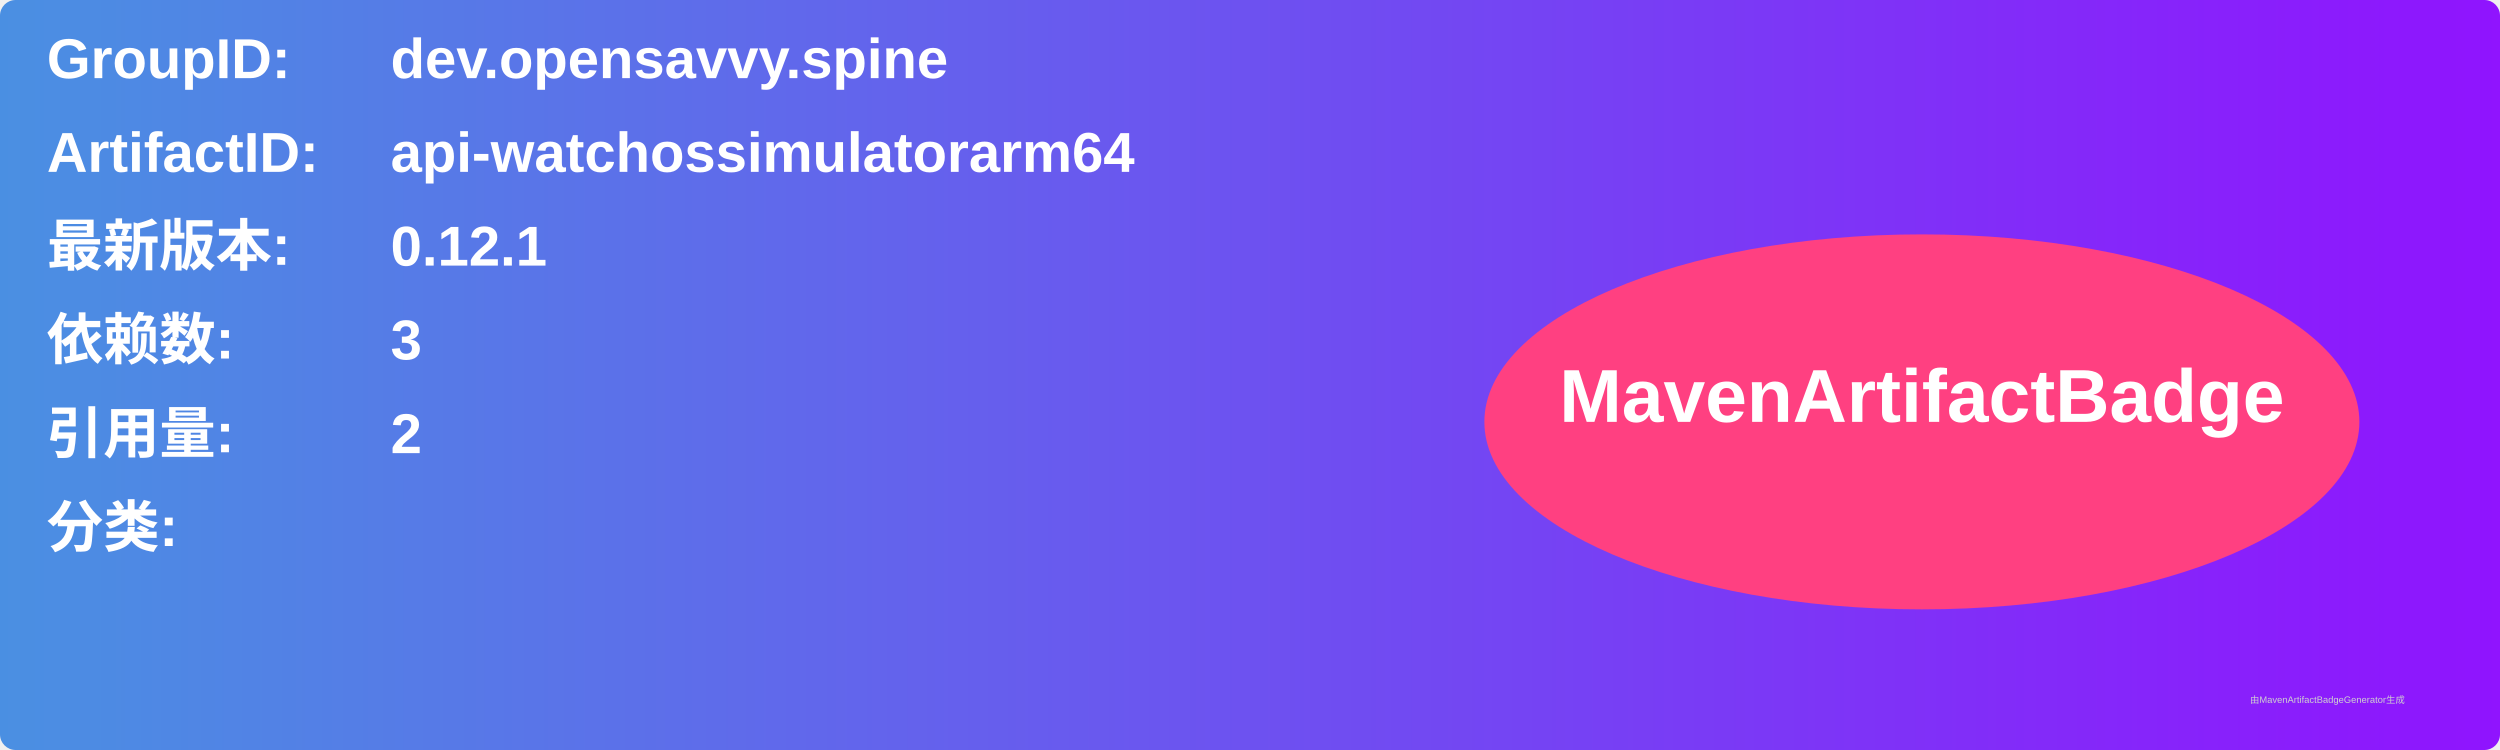
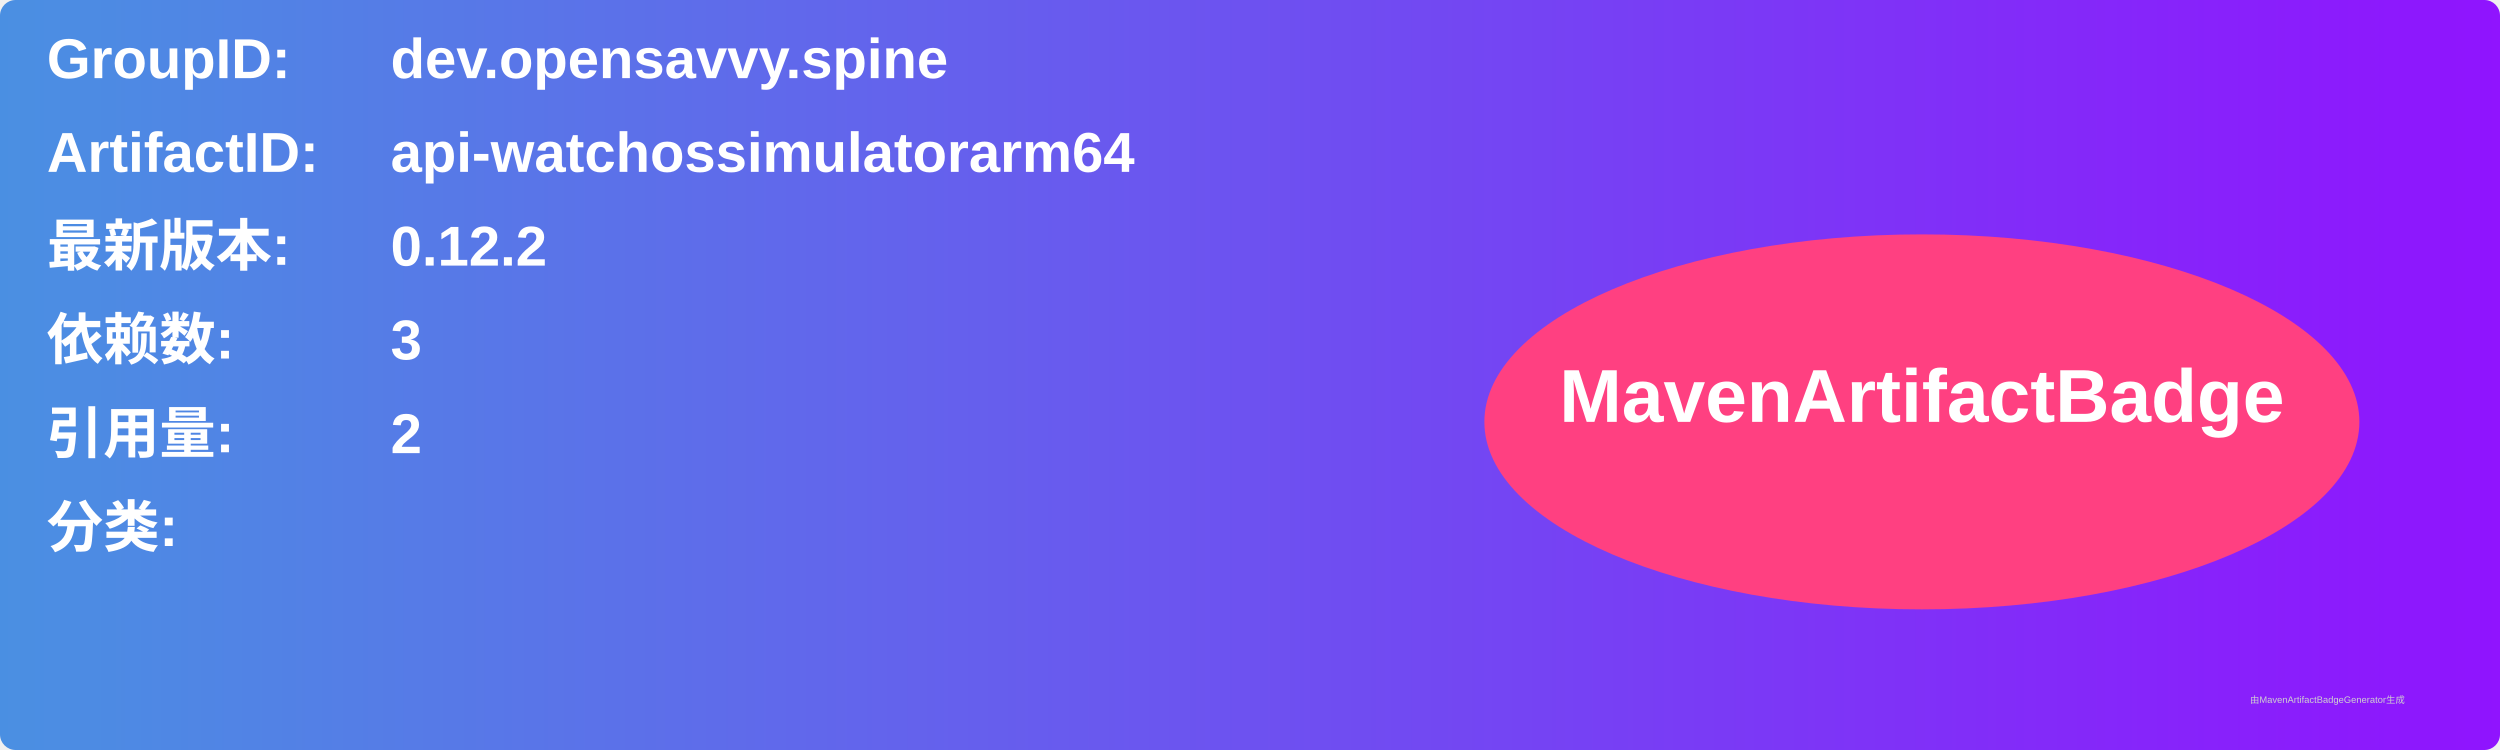
<svg xmlns="http://www.w3.org/2000/svg" width="800" height="240" viewBox="0 0 800 240">
  <linearGradient id="grad" x1="0%" y1="0%" x2="100%" y2="0%">
    <stop offset="0%" stop-color="#4a90e2" />
    <stop offset="100%" stop-color="#9013fe" />
  </linearGradient>
  <rect width="100%" height="100%" rx="5" ry="5" fill="url(#grad)" />
  <g transform="translate(15, 15)">
    <text x="0" y="10" font-family="Arial" font-size="18" fill="white" font-weight="bold" width="260">GroupID:</text>
    <text x="110" y="10" font-family="Arial" font-size="18" fill="white" font-weight="bold" width="460">dev.opensavvy.spine</text>
    <text x="0" y="40" font-family="Arial" font-size="18" fill="white" font-weight="bold" width="260">ArtifactID:</text>
    <text x="110" y="40" font-family="Arial" font-size="18" fill="white" font-weight="bold" width="460">api-watchossimulatorarm64</text>
    <text x="0" y="70" font-family="Arial" font-size="18" fill="white" font-weight="bold">最新版本:</text>
    <text x="110" y="70" font-family="Arial" font-size="18" fill="white" font-weight="bold">
-       <tspan font-weight="bold">0.12.1</tspan>
+       <tspan font-weight="bold">0.12.2</tspan>
    </text>
    <text x="0" y="100" font-family="Arial" font-size="18" fill="white" font-weight="bold">依赖数: </text>
    <text x="110" y="100" font-family="Arial" font-size="18" fill="white">
      <tspan font-weight="bold">3</tspan>
    </text>
    <text x="0" y="130" font-family="Arial" font-size="18" fill="white" font-weight="bold">引用量: </text>
    <text x="110" y="130" font-family="Arial" font-size="18" fill="white">
      <tspan font-weight="bold">2</tspan>
    </text>
    <text x="0" y="160" font-family="Arial" font-size="18" fill="white" font-weight="bold">分类:</text>
    <text x="10" y="190" font-family="Arial" font-size="10" fill="white">
      <tspan font-weight="bold" />
    </text>
    <ellipse cx="600" cy="120" rx="140" ry="60" fill="#ff4081" />
    <text x="600" y="120" text-anchor="middle" font-family="Arial" font-size="24" fill="white" font-weight="bold">MavenArtifactBadge</text>
  </g>
  <text x="720" y="225" font-family="Arial" font-size="3" fill="#d0d0d0">由MavenArtifactBadgeGenerator生成</text>
</svg>
